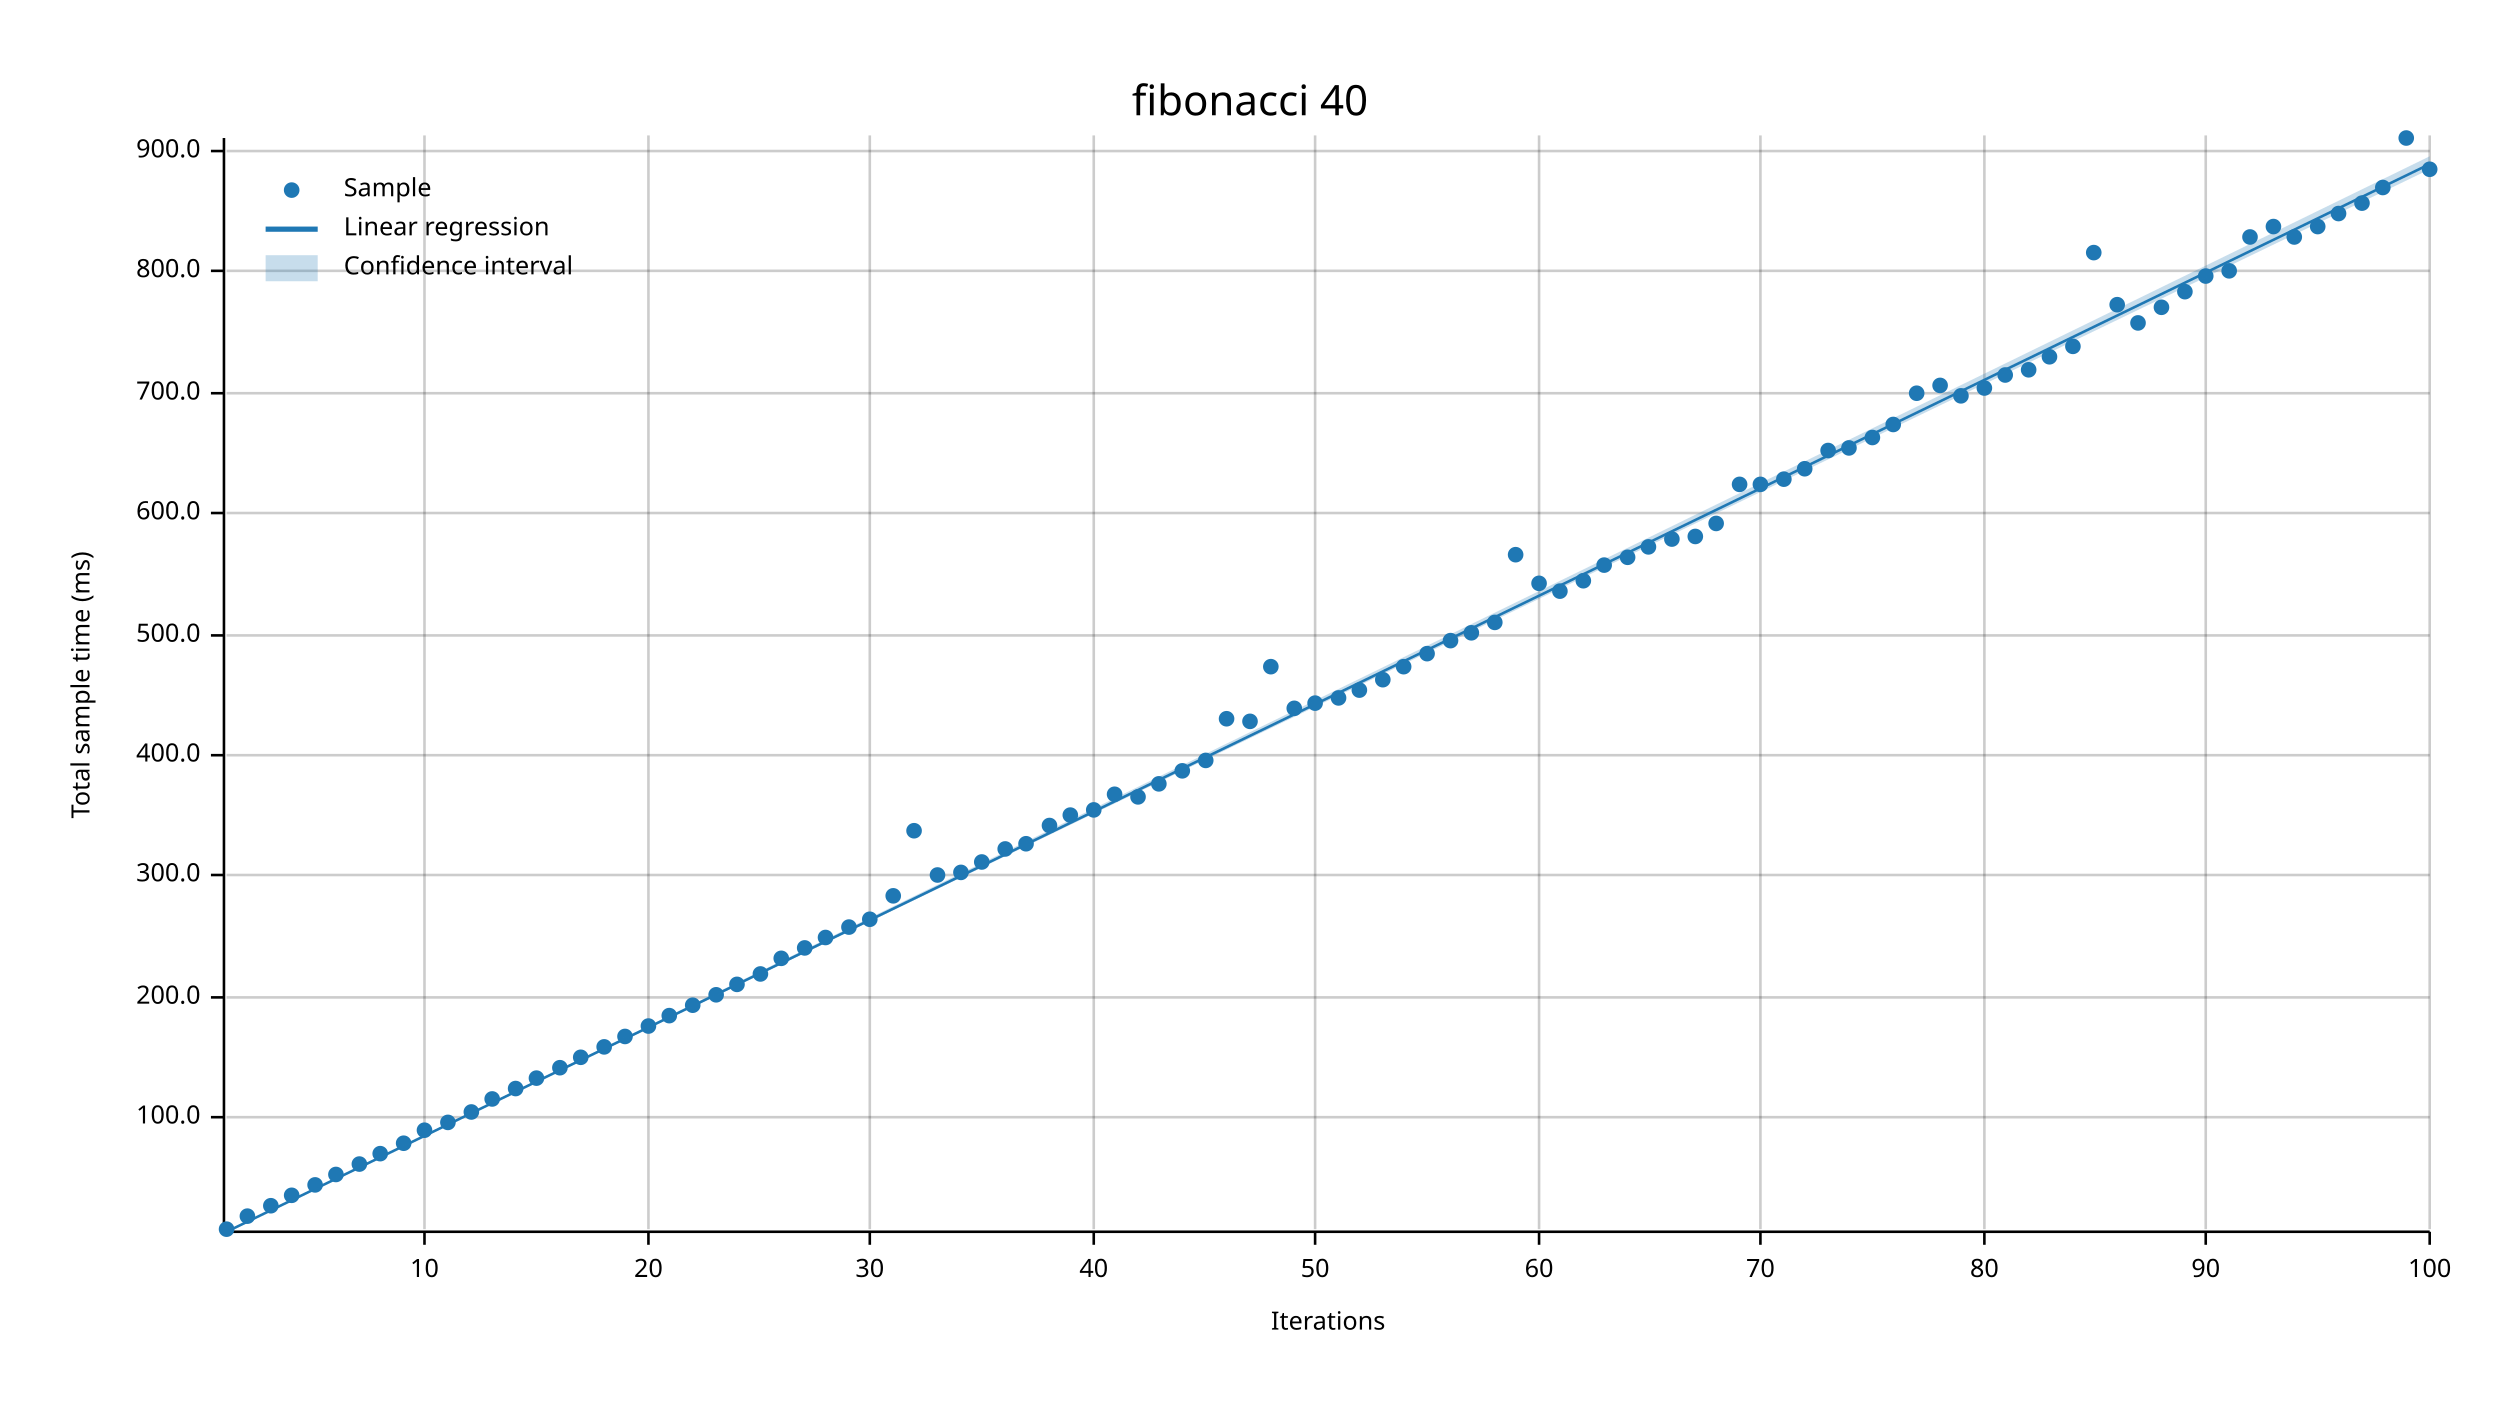
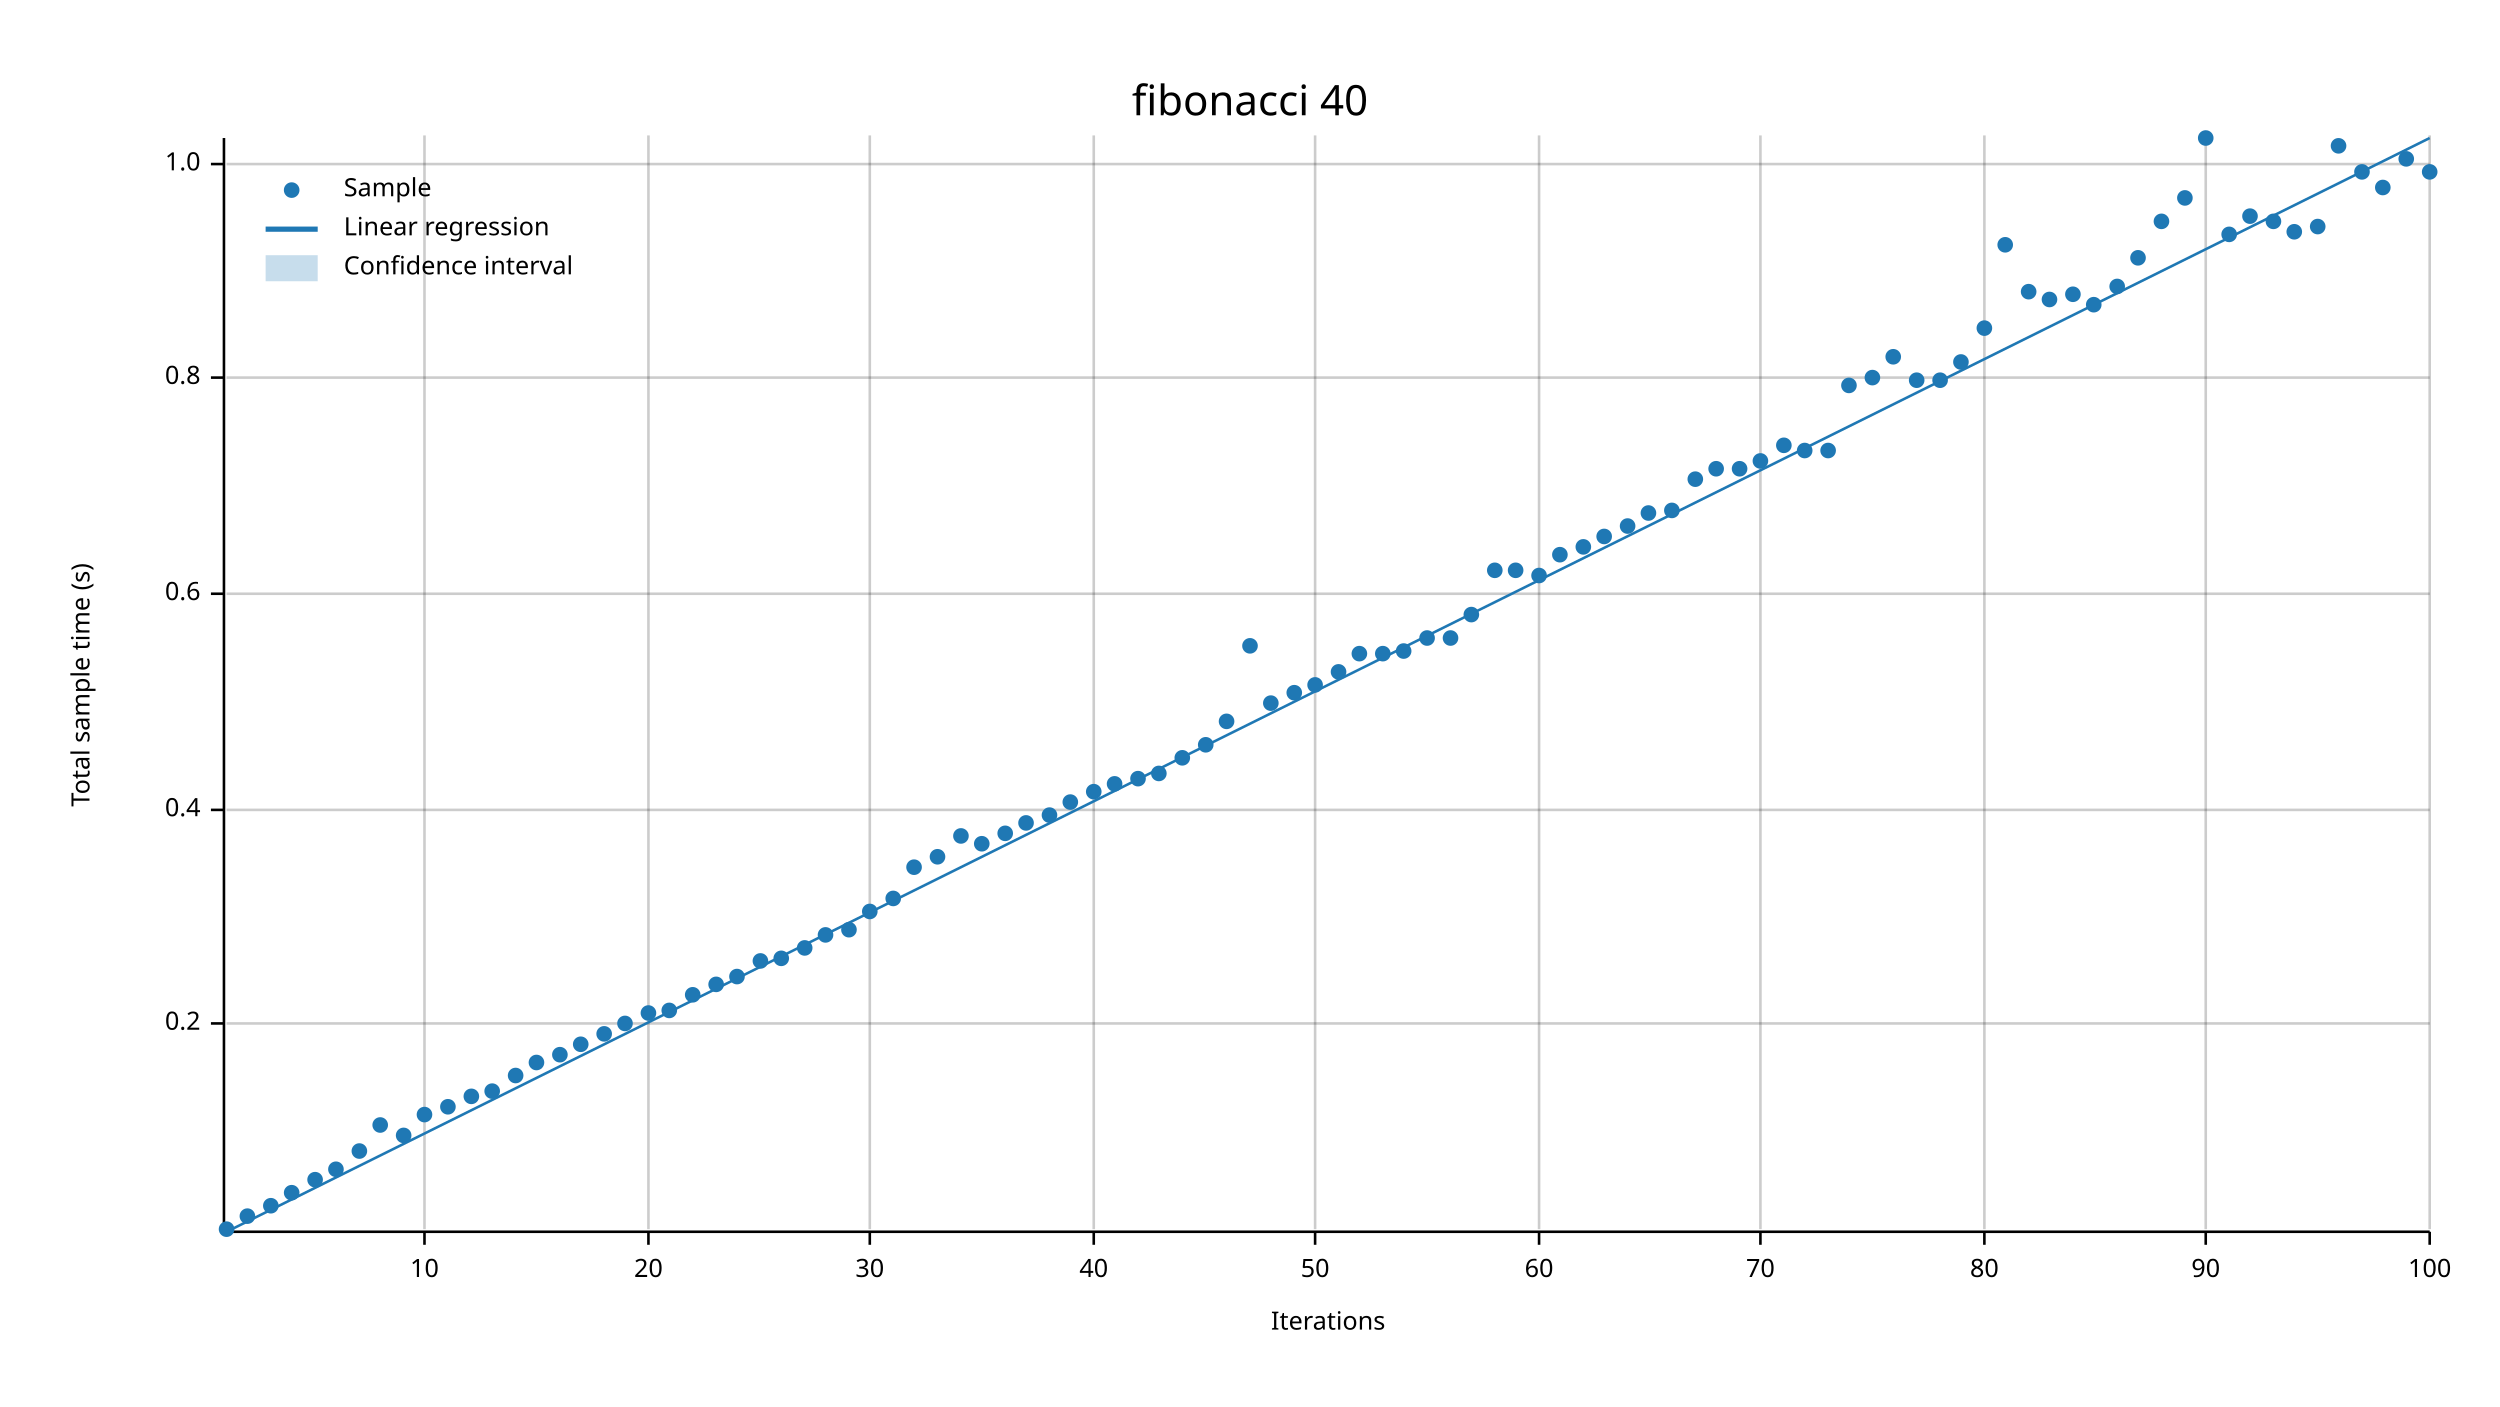
<svg xmlns="http://www.w3.org/2000/svg" width="960" height="540">
  <text x="480" y="32" dy="0.76em" text-anchor="middle" font-family="sans-serif" font-size="16.129" opacity="1" fill="#000000">
fibonacci 40
</text>
  <text x="27" y="263" dy="0.76em" text-anchor="middle" font-family="sans-serif" font-size="9.677" opacity="1" fill="#000000" transform="rotate(270, 27, 263)">
- Total sample time (ms)
+ Total sample time (s)
</text>
  <text x="510" y="513" dy="-0.5ex" text-anchor="middle" font-family="sans-serif" font-size="9.677" opacity="1" fill="#000000">
Iterations
</text>
  <line opacity="0.2" stroke="#000000" stroke-width="1" x1="163" y1="472" x2="163" y2="52" />
  <line opacity="0.2" stroke="#000000" stroke-width="1" x1="249" y1="472" x2="249" y2="52" />
  <line opacity="0.2" stroke="#000000" stroke-width="1" x1="334" y1="472" x2="334" y2="52" />
  <line opacity="0.2" stroke="#000000" stroke-width="1" x1="420" y1="472" x2="420" y2="52" />
  <line opacity="0.2" stroke="#000000" stroke-width="1" x1="505" y1="472" x2="505" y2="52" />
  <line opacity="0.2" stroke="#000000" stroke-width="1" x1="591" y1="472" x2="591" y2="52" />
  <line opacity="0.2" stroke="#000000" stroke-width="1" x1="676" y1="472" x2="676" y2="52" />
  <line opacity="0.2" stroke="#000000" stroke-width="1" x1="762" y1="472" x2="762" y2="52" />
  <line opacity="0.2" stroke="#000000" stroke-width="1" x1="847" y1="472" x2="847" y2="52" />
  <line opacity="0.2" stroke="#000000" stroke-width="1" x1="933" y1="472" x2="933" y2="52" />
-   <line opacity="0.2" stroke="#000000" stroke-width="1" x1="87" y1="429" x2="933" y2="429" />
-   <line opacity="0.2" stroke="#000000" stroke-width="1" x1="87" y1="383" x2="933" y2="383" />
-   <line opacity="0.2" stroke="#000000" stroke-width="1" x1="87" y1="336" x2="933" y2="336" />
-   <line opacity="0.2" stroke="#000000" stroke-width="1" x1="87" y1="290" x2="933" y2="290" />
-   <line opacity="0.2" stroke="#000000" stroke-width="1" x1="87" y1="244" x2="933" y2="244" />
-   <line opacity="0.2" stroke="#000000" stroke-width="1" x1="87" y1="197" x2="933" y2="197" />
-   <line opacity="0.2" stroke="#000000" stroke-width="1" x1="87" y1="151" x2="933" y2="151" />
-   <line opacity="0.2" stroke="#000000" stroke-width="1" x1="87" y1="104" x2="933" y2="104" />
-   <line opacity="0.2" stroke="#000000" stroke-width="1" x1="87" y1="58" x2="933" y2="58" />
+   <line opacity="0.2" stroke="#000000" stroke-width="1" x1="87" y1="393" x2="933" y2="393" />
+   <line opacity="0.2" stroke="#000000" stroke-width="1" x1="87" y1="311" x2="933" y2="311" />
+   <line opacity="0.2" stroke="#000000" stroke-width="1" x1="87" y1="228" x2="933" y2="228" />
+   <line opacity="0.2" stroke="#000000" stroke-width="1" x1="87" y1="145" x2="933" y2="145" />
+   <line opacity="0.2" stroke="#000000" stroke-width="1" x1="87" y1="63" x2="933" y2="63" />
  <polyline fill="none" opacity="1" stroke="#000000" stroke-width="1" points="86,53 86,473 " />
-   <text x="77" y="429" dy="0.5ex" text-anchor="end" font-family="sans-serif" font-size="9.677" opacity="1" fill="#000000">
- 100.0
- </text>
-   <polyline fill="none" opacity="1" stroke="#000000" stroke-width="1" points="81,429 86,429 " />
-   <text x="77" y="383" dy="0.5ex" text-anchor="end" font-family="sans-serif" font-size="9.677" opacity="1" fill="#000000">
- 200.0
- </text>
-   <polyline fill="none" opacity="1" stroke="#000000" stroke-width="1" points="81,383 86,383 " />
-   <text x="77" y="336" dy="0.5ex" text-anchor="end" font-family="sans-serif" font-size="9.677" opacity="1" fill="#000000">
- 300.0
- </text>
-   <polyline fill="none" opacity="1" stroke="#000000" stroke-width="1" points="81,336 86,336 " />
-   <text x="77" y="290" dy="0.5ex" text-anchor="end" font-family="sans-serif" font-size="9.677" opacity="1" fill="#000000">
- 400.0
- </text>
-   <polyline fill="none" opacity="1" stroke="#000000" stroke-width="1" points="81,290 86,290 " />
-   <text x="77" y="244" dy="0.5ex" text-anchor="end" font-family="sans-serif" font-size="9.677" opacity="1" fill="#000000">
- 500.0
- </text>
-   <polyline fill="none" opacity="1" stroke="#000000" stroke-width="1" points="81,244 86,244 " />
-   <text x="77" y="197" dy="0.5ex" text-anchor="end" font-family="sans-serif" font-size="9.677" opacity="1" fill="#000000">
- 600.0
- </text>
-   <polyline fill="none" opacity="1" stroke="#000000" stroke-width="1" points="81,197 86,197 " />
-   <text x="77" y="151" dy="0.5ex" text-anchor="end" font-family="sans-serif" font-size="9.677" opacity="1" fill="#000000">
- 700.0
- </text>
-   <polyline fill="none" opacity="1" stroke="#000000" stroke-width="1" points="81,151 86,151 " />
-   <text x="77" y="104" dy="0.5ex" text-anchor="end" font-family="sans-serif" font-size="9.677" opacity="1" fill="#000000">
- 800.0
- </text>
-   <polyline fill="none" opacity="1" stroke="#000000" stroke-width="1" points="81,104 86,104 " />
-   <text x="77" y="58" dy="0.5ex" text-anchor="end" font-family="sans-serif" font-size="9.677" opacity="1" fill="#000000">
- 900.0
- </text>
-   <polyline fill="none" opacity="1" stroke="#000000" stroke-width="1" points="81,58 86,58 " />
+   <text x="77" y="393" dy="0.5ex" text-anchor="end" font-family="sans-serif" font-size="9.677" opacity="1" fill="#000000">
+ 0.2
+ </text>
+   <polyline fill="none" opacity="1" stroke="#000000" stroke-width="1" points="81,393 86,393 " />
+   <text x="77" y="311" dy="0.5ex" text-anchor="end" font-family="sans-serif" font-size="9.677" opacity="1" fill="#000000">
+ 0.4
+ </text>
+   <polyline fill="none" opacity="1" stroke="#000000" stroke-width="1" points="81,311 86,311 " />
+   <text x="77" y="228" dy="0.5ex" text-anchor="end" font-family="sans-serif" font-size="9.677" opacity="1" fill="#000000">
+ 0.6
+ </text>
+   <polyline fill="none" opacity="1" stroke="#000000" stroke-width="1" points="81,228 86,228 " />
+   <text x="77" y="145" dy="0.5ex" text-anchor="end" font-family="sans-serif" font-size="9.677" opacity="1" fill="#000000">
+ 0.8
+ </text>
+   <polyline fill="none" opacity="1" stroke="#000000" stroke-width="1" points="81,145 86,145 " />
+   <text x="77" y="63" dy="0.5ex" text-anchor="end" font-family="sans-serif" font-size="9.677" opacity="1" fill="#000000">
+ 1.0
+ </text>
+   <polyline fill="none" opacity="1" stroke="#000000" stroke-width="1" points="81,63 86,63 " />
  <polyline fill="none" opacity="1" stroke="#000000" stroke-width="1" points="87,473 933,473 " />
  <text x="163" y="483" dy="0.76em" text-anchor="middle" font-family="sans-serif" font-size="9.677" opacity="1" fill="#000000">
10
</text>
  <polyline fill="none" opacity="1" stroke="#000000" stroke-width="1" points="163,473 163,478 " />
  <text x="249" y="483" dy="0.76em" text-anchor="middle" font-family="sans-serif" font-size="9.677" opacity="1" fill="#000000">
20
</text>
  <polyline fill="none" opacity="1" stroke="#000000" stroke-width="1" points="249,473 249,478 " />
  <text x="334" y="483" dy="0.76em" text-anchor="middle" font-family="sans-serif" font-size="9.677" opacity="1" fill="#000000">
30
</text>
  <polyline fill="none" opacity="1" stroke="#000000" stroke-width="1" points="334,473 334,478 " />
  <text x="420" y="483" dy="0.76em" text-anchor="middle" font-family="sans-serif" font-size="9.677" opacity="1" fill="#000000">
40
</text>
  <polyline fill="none" opacity="1" stroke="#000000" stroke-width="1" points="420,473 420,478 " />
  <text x="505" y="483" dy="0.76em" text-anchor="middle" font-family="sans-serif" font-size="9.677" opacity="1" fill="#000000">
50
</text>
  <polyline fill="none" opacity="1" stroke="#000000" stroke-width="1" points="505,473 505,478 " />
  <text x="591" y="483" dy="0.76em" text-anchor="middle" font-family="sans-serif" font-size="9.677" opacity="1" fill="#000000">
60
</text>
  <polyline fill="none" opacity="1" stroke="#000000" stroke-width="1" points="591,473 591,478 " />
  <text x="676" y="483" dy="0.76em" text-anchor="middle" font-family="sans-serif" font-size="9.677" opacity="1" fill="#000000">
70
</text>
  <polyline fill="none" opacity="1" stroke="#000000" stroke-width="1" points="676,473 676,478 " />
  <text x="762" y="483" dy="0.76em" text-anchor="middle" font-family="sans-serif" font-size="9.677" opacity="1" fill="#000000">
80
</text>
  <polyline fill="none" opacity="1" stroke="#000000" stroke-width="1" points="762,473 762,478 " />
  <text x="847" y="483" dy="0.76em" text-anchor="middle" font-family="sans-serif" font-size="9.677" opacity="1" fill="#000000">
90
</text>
  <polyline fill="none" opacity="1" stroke="#000000" stroke-width="1" points="847,473 847,478 " />
  <text x="933" y="483" dy="0.76em" text-anchor="middle" font-family="sans-serif" font-size="9.677" opacity="1" fill="#000000">
100
</text>
  <polyline fill="none" opacity="1" stroke="#000000" stroke-width="1" points="933,473 933,478 " />
  <circle cx="87" cy="472" r="3" opacity="1" fill="#1F78B4" stroke="none" />
  <circle cx="95" cy="467" r="3" opacity="1" fill="#1F78B4" stroke="none" />
  <circle cx="104" cy="463" r="3" opacity="1" fill="#1F78B4" stroke="none" />
-   <circle cx="112" cy="459" r="3" opacity="1" fill="#1F78B4" stroke="none" />
-   <circle cx="121" cy="455" r="3" opacity="1" fill="#1F78B4" stroke="none" />
-   <circle cx="129" cy="451" r="3" opacity="1" fill="#1F78B4" stroke="none" />
-   <circle cx="138" cy="447" r="3" opacity="1" fill="#1F78B4" stroke="none" />
-   <circle cx="146" cy="443" r="3" opacity="1" fill="#1F78B4" stroke="none" />
-   <circle cx="155" cy="439" r="3" opacity="1" fill="#1F78B4" stroke="none" />
-   <circle cx="163" cy="434" r="3" opacity="1" fill="#1F78B4" stroke="none" />
-   <circle cx="172" cy="431" r="3" opacity="1" fill="#1F78B4" stroke="none" />
-   <circle cx="181" cy="427" r="3" opacity="1" fill="#1F78B4" stroke="none" />
-   <circle cx="189" cy="422" r="3" opacity="1" fill="#1F78B4" stroke="none" />
-   <circle cx="198" cy="418" r="3" opacity="1" fill="#1F78B4" stroke="none" />
-   <circle cx="206" cy="414" r="3" opacity="1" fill="#1F78B4" stroke="none" />
-   <circle cx="215" cy="410" r="3" opacity="1" fill="#1F78B4" stroke="none" />
-   <circle cx="223" cy="406" r="3" opacity="1" fill="#1F78B4" stroke="none" />
-   <circle cx="232" cy="402" r="3" opacity="1" fill="#1F78B4" stroke="none" />
-   <circle cx="240" cy="398" r="3" opacity="1" fill="#1F78B4" stroke="none" />
-   <circle cx="249" cy="394" r="3" opacity="1" fill="#1F78B4" stroke="none" />
-   <circle cx="257" cy="390" r="3" opacity="1" fill="#1F78B4" stroke="none" />
-   <circle cx="266" cy="386" r="3" opacity="1" fill="#1F78B4" stroke="none" />
-   <circle cx="275" cy="382" r="3" opacity="1" fill="#1F78B4" stroke="none" />
-   <circle cx="283" cy="378" r="3" opacity="1" fill="#1F78B4" stroke="none" />
-   <circle cx="292" cy="374" r="3" opacity="1" fill="#1F78B4" stroke="none" />
+   <circle cx="112" cy="458" r="3" opacity="1" fill="#1F78B4" stroke="none" />
+   <circle cx="121" cy="453" r="3" opacity="1" fill="#1F78B4" stroke="none" />
+   <circle cx="129" cy="449" r="3" opacity="1" fill="#1F78B4" stroke="none" />
+   <circle cx="138" cy="442" r="3" opacity="1" fill="#1F78B4" stroke="none" />
+   <circle cx="146" cy="432" r="3" opacity="1" fill="#1F78B4" stroke="none" />
+   <circle cx="155" cy="436" r="3" opacity="1" fill="#1F78B4" stroke="none" />
+   <circle cx="163" cy="428" r="3" opacity="1" fill="#1F78B4" stroke="none" />
+   <circle cx="172" cy="425" r="3" opacity="1" fill="#1F78B4" stroke="none" />
+   <circle cx="181" cy="421" r="3" opacity="1" fill="#1F78B4" stroke="none" />
+   <circle cx="189" cy="419" r="3" opacity="1" fill="#1F78B4" stroke="none" />
+   <circle cx="198" cy="413" r="3" opacity="1" fill="#1F78B4" stroke="none" />
+   <circle cx="206" cy="408" r="3" opacity="1" fill="#1F78B4" stroke="none" />
+   <circle cx="215" cy="405" r="3" opacity="1" fill="#1F78B4" stroke="none" />
+   <circle cx="223" cy="401" r="3" opacity="1" fill="#1F78B4" stroke="none" />
+   <circle cx="232" cy="397" r="3" opacity="1" fill="#1F78B4" stroke="none" />
+   <circle cx="240" cy="393" r="3" opacity="1" fill="#1F78B4" stroke="none" />
+   <circle cx="249" cy="389" r="3" opacity="1" fill="#1F78B4" stroke="none" />
+   <circle cx="257" cy="388" r="3" opacity="1" fill="#1F78B4" stroke="none" />
+   <circle cx="266" cy="382" r="3" opacity="1" fill="#1F78B4" stroke="none" />
+   <circle cx="275" cy="378" r="3" opacity="1" fill="#1F78B4" stroke="none" />
+   <circle cx="283" cy="375" r="3" opacity="1" fill="#1F78B4" stroke="none" />
+   <circle cx="292" cy="369" r="3" opacity="1" fill="#1F78B4" stroke="none" />
  <circle cx="300" cy="368" r="3" opacity="1" fill="#1F78B4" stroke="none" />
  <circle cx="309" cy="364" r="3" opacity="1" fill="#1F78B4" stroke="none" />
-   <circle cx="317" cy="360" r="3" opacity="1" fill="#1F78B4" stroke="none" />
-   <circle cx="326" cy="356" r="3" opacity="1" fill="#1F78B4" stroke="none" />
-   <circle cx="334" cy="353" r="3" opacity="1" fill="#1F78B4" stroke="none" />
-   <circle cx="343" cy="344" r="3" opacity="1" fill="#1F78B4" stroke="none" />
-   <circle cx="351" cy="319" r="3" opacity="1" fill="#1F78B4" stroke="none" />
-   <circle cx="360" cy="336" r="3" opacity="1" fill="#1F78B4" stroke="none" />
-   <circle cx="369" cy="335" r="3" opacity="1" fill="#1F78B4" stroke="none" />
-   <circle cx="377" cy="331" r="3" opacity="1" fill="#1F78B4" stroke="none" />
-   <circle cx="386" cy="326" r="3" opacity="1" fill="#1F78B4" stroke="none" />
-   <circle cx="394" cy="324" r="3" opacity="1" fill="#1F78B4" stroke="none" />
-   <circle cx="403" cy="317" r="3" opacity="1" fill="#1F78B4" stroke="none" />
-   <circle cx="411" cy="313" r="3" opacity="1" fill="#1F78B4" stroke="none" />
-   <circle cx="420" cy="311" r="3" opacity="1" fill="#1F78B4" stroke="none" />
-   <circle cx="428" cy="305" r="3" opacity="1" fill="#1F78B4" stroke="none" />
-   <circle cx="437" cy="306" r="3" opacity="1" fill="#1F78B4" stroke="none" />
-   <circle cx="445" cy="301" r="3" opacity="1" fill="#1F78B4" stroke="none" />
-   <circle cx="454" cy="296" r="3" opacity="1" fill="#1F78B4" stroke="none" />
-   <circle cx="463" cy="292" r="3" opacity="1" fill="#1F78B4" stroke="none" />
-   <circle cx="471" cy="276" r="3" opacity="1" fill="#1F78B4" stroke="none" />
-   <circle cx="480" cy="277" r="3" opacity="1" fill="#1F78B4" stroke="none" />
-   <circle cx="488" cy="256" r="3" opacity="1" fill="#1F78B4" stroke="none" />
-   <circle cx="497" cy="272" r="3" opacity="1" fill="#1F78B4" stroke="none" />
-   <circle cx="505" cy="270" r="3" opacity="1" fill="#1F78B4" stroke="none" />
-   <circle cx="514" cy="268" r="3" opacity="1" fill="#1F78B4" stroke="none" />
-   <circle cx="522" cy="265" r="3" opacity="1" fill="#1F78B4" stroke="none" />
-   <circle cx="531" cy="261" r="3" opacity="1" fill="#1F78B4" stroke="none" />
-   <circle cx="539" cy="256" r="3" opacity="1" fill="#1F78B4" stroke="none" />
-   <circle cx="548" cy="251" r="3" opacity="1" fill="#1F78B4" stroke="none" />
-   <circle cx="557" cy="246" r="3" opacity="1" fill="#1F78B4" stroke="none" />
-   <circle cx="565" cy="243" r="3" opacity="1" fill="#1F78B4" stroke="none" />
-   <circle cx="574" cy="239" r="3" opacity="1" fill="#1F78B4" stroke="none" />
-   <circle cx="582" cy="213" r="3" opacity="1" fill="#1F78B4" stroke="none" />
-   <circle cx="591" cy="224" r="3" opacity="1" fill="#1F78B4" stroke="none" />
-   <circle cx="599" cy="227" r="3" opacity="1" fill="#1F78B4" stroke="none" />
-   <circle cx="608" cy="223" r="3" opacity="1" fill="#1F78B4" stroke="none" />
-   <circle cx="616" cy="217" r="3" opacity="1" fill="#1F78B4" stroke="none" />
-   <circle cx="625" cy="214" r="3" opacity="1" fill="#1F78B4" stroke="none" />
-   <circle cx="633" cy="210" r="3" opacity="1" fill="#1F78B4" stroke="none" />
-   <circle cx="642" cy="207" r="3" opacity="1" fill="#1F78B4" stroke="none" />
-   <circle cx="651" cy="206" r="3" opacity="1" fill="#1F78B4" stroke="none" />
-   <circle cx="659" cy="201" r="3" opacity="1" fill="#1F78B4" stroke="none" />
-   <circle cx="668" cy="186" r="3" opacity="1" fill="#1F78B4" stroke="none" />
-   <circle cx="676" cy="186" r="3" opacity="1" fill="#1F78B4" stroke="none" />
-   <circle cx="685" cy="184" r="3" opacity="1" fill="#1F78B4" stroke="none" />
-   <circle cx="693" cy="180" r="3" opacity="1" fill="#1F78B4" stroke="none" />
+   <circle cx="317" cy="359" r="3" opacity="1" fill="#1F78B4" stroke="none" />
+   <circle cx="326" cy="357" r="3" opacity="1" fill="#1F78B4" stroke="none" />
+   <circle cx="334" cy="350" r="3" opacity="1" fill="#1F78B4" stroke="none" />
+   <circle cx="343" cy="345" r="3" opacity="1" fill="#1F78B4" stroke="none" />
+   <circle cx="351" cy="333" r="3" opacity="1" fill="#1F78B4" stroke="none" />
+   <circle cx="360" cy="329" r="3" opacity="1" fill="#1F78B4" stroke="none" />
+   <circle cx="369" cy="321" r="3" opacity="1" fill="#1F78B4" stroke="none" />
+   <circle cx="377" cy="324" r="3" opacity="1" fill="#1F78B4" stroke="none" />
+   <circle cx="386" cy="320" r="3" opacity="1" fill="#1F78B4" stroke="none" />
+   <circle cx="394" cy="316" r="3" opacity="1" fill="#1F78B4" stroke="none" />
+   <circle cx="403" cy="313" r="3" opacity="1" fill="#1F78B4" stroke="none" />
+   <circle cx="411" cy="308" r="3" opacity="1" fill="#1F78B4" stroke="none" />
+   <circle cx="420" cy="304" r="3" opacity="1" fill="#1F78B4" stroke="none" />
+   <circle cx="428" cy="301" r="3" opacity="1" fill="#1F78B4" stroke="none" />
+   <circle cx="437" cy="299" r="3" opacity="1" fill="#1F78B4" stroke="none" />
+   <circle cx="445" cy="297" r="3" opacity="1" fill="#1F78B4" stroke="none" />
+   <circle cx="454" cy="291" r="3" opacity="1" fill="#1F78B4" stroke="none" />
+   <circle cx="463" cy="286" r="3" opacity="1" fill="#1F78B4" stroke="none" />
+   <circle cx="471" cy="277" r="3" opacity="1" fill="#1F78B4" stroke="none" />
+   <circle cx="480" cy="248" r="3" opacity="1" fill="#1F78B4" stroke="none" />
+   <circle cx="488" cy="270" r="3" opacity="1" fill="#1F78B4" stroke="none" />
+   <circle cx="497" cy="266" r="3" opacity="1" fill="#1F78B4" stroke="none" />
+   <circle cx="505" cy="263" r="3" opacity="1" fill="#1F78B4" stroke="none" />
+   <circle cx="514" cy="258" r="3" opacity="1" fill="#1F78B4" stroke="none" />
+   <circle cx="522" cy="251" r="3" opacity="1" fill="#1F78B4" stroke="none" />
+   <circle cx="531" cy="251" r="3" opacity="1" fill="#1F78B4" stroke="none" />
+   <circle cx="539" cy="250" r="3" opacity="1" fill="#1F78B4" stroke="none" />
+   <circle cx="548" cy="245" r="3" opacity="1" fill="#1F78B4" stroke="none" />
+   <circle cx="557" cy="245" r="3" opacity="1" fill="#1F78B4" stroke="none" />
+   <circle cx="565" cy="236" r="3" opacity="1" fill="#1F78B4" stroke="none" />
+   <circle cx="574" cy="219" r="3" opacity="1" fill="#1F78B4" stroke="none" />
+   <circle cx="582" cy="219" r="3" opacity="1" fill="#1F78B4" stroke="none" />
+   <circle cx="591" cy="221" r="3" opacity="1" fill="#1F78B4" stroke="none" />
+   <circle cx="599" cy="213" r="3" opacity="1" fill="#1F78B4" stroke="none" />
+   <circle cx="608" cy="210" r="3" opacity="1" fill="#1F78B4" stroke="none" />
+   <circle cx="616" cy="206" r="3" opacity="1" fill="#1F78B4" stroke="none" />
+   <circle cx="625" cy="202" r="3" opacity="1" fill="#1F78B4" stroke="none" />
+   <circle cx="633" cy="197" r="3" opacity="1" fill="#1F78B4" stroke="none" />
+   <circle cx="642" cy="196" r="3" opacity="1" fill="#1F78B4" stroke="none" />
+   <circle cx="651" cy="184" r="3" opacity="1" fill="#1F78B4" stroke="none" />
+   <circle cx="659" cy="180" r="3" opacity="1" fill="#1F78B4" stroke="none" />
+   <circle cx="668" cy="180" r="3" opacity="1" fill="#1F78B4" stroke="none" />
+   <circle cx="676" cy="177" r="3" opacity="1" fill="#1F78B4" stroke="none" />
+   <circle cx="685" cy="171" r="3" opacity="1" fill="#1F78B4" stroke="none" />
+   <circle cx="693" cy="173" r="3" opacity="1" fill="#1F78B4" stroke="none" />
  <circle cx="702" cy="173" r="3" opacity="1" fill="#1F78B4" stroke="none" />
-   <circle cx="710" cy="172" r="3" opacity="1" fill="#1F78B4" stroke="none" />
-   <circle cx="719" cy="168" r="3" opacity="1" fill="#1F78B4" stroke="none" />
-   <circle cx="727" cy="163" r="3" opacity="1" fill="#1F78B4" stroke="none" />
-   <circle cx="736" cy="151" r="3" opacity="1" fill="#1F78B4" stroke="none" />
-   <circle cx="745" cy="148" r="3" opacity="1" fill="#1F78B4" stroke="none" />
-   <circle cx="753" cy="152" r="3" opacity="1" fill="#1F78B4" stroke="none" />
-   <circle cx="762" cy="149" r="3" opacity="1" fill="#1F78B4" stroke="none" />
-   <circle cx="770" cy="144" r="3" opacity="1" fill="#1F78B4" stroke="none" />
-   <circle cx="779" cy="142" r="3" opacity="1" fill="#1F78B4" stroke="none" />
-   <circle cx="787" cy="137" r="3" opacity="1" fill="#1F78B4" stroke="none" />
-   <circle cx="796" cy="133" r="3" opacity="1" fill="#1F78B4" stroke="none" />
-   <circle cx="804" cy="97" r="3" opacity="1" fill="#1F78B4" stroke="none" />
-   <circle cx="813" cy="117" r="3" opacity="1" fill="#1F78B4" stroke="none" />
-   <circle cx="821" cy="124" r="3" opacity="1" fill="#1F78B4" stroke="none" />
-   <circle cx="830" cy="118" r="3" opacity="1" fill="#1F78B4" stroke="none" />
-   <circle cx="839" cy="112" r="3" opacity="1" fill="#1F78B4" stroke="none" />
-   <circle cx="847" cy="106" r="3" opacity="1" fill="#1F78B4" stroke="none" />
-   <circle cx="856" cy="104" r="3" opacity="1" fill="#1F78B4" stroke="none" />
-   <circle cx="864" cy="91" r="3" opacity="1" fill="#1F78B4" stroke="none" />
-   <circle cx="873" cy="87" r="3" opacity="1" fill="#1F78B4" stroke="none" />
-   <circle cx="881" cy="91" r="3" opacity="1" fill="#1F78B4" stroke="none" />
+   <circle cx="710" cy="148" r="3" opacity="1" fill="#1F78B4" stroke="none" />
+   <circle cx="719" cy="145" r="3" opacity="1" fill="#1F78B4" stroke="none" />
+   <circle cx="727" cy="137" r="3" opacity="1" fill="#1F78B4" stroke="none" />
+   <circle cx="736" cy="146" r="3" opacity="1" fill="#1F78B4" stroke="none" />
+   <circle cx="745" cy="146" r="3" opacity="1" fill="#1F78B4" stroke="none" />
+   <circle cx="753" cy="139" r="3" opacity="1" fill="#1F78B4" stroke="none" />
+   <circle cx="762" cy="126" r="3" opacity="1" fill="#1F78B4" stroke="none" />
+   <circle cx="770" cy="94" r="3" opacity="1" fill="#1F78B4" stroke="none" />
+   <circle cx="779" cy="112" r="3" opacity="1" fill="#1F78B4" stroke="none" />
+   <circle cx="787" cy="115" r="3" opacity="1" fill="#1F78B4" stroke="none" />
+   <circle cx="796" cy="113" r="3" opacity="1" fill="#1F78B4" stroke="none" />
+   <circle cx="804" cy="117" r="3" opacity="1" fill="#1F78B4" stroke="none" />
+   <circle cx="813" cy="110" r="3" opacity="1" fill="#1F78B4" stroke="none" />
+   <circle cx="821" cy="99" r="3" opacity="1" fill="#1F78B4" stroke="none" />
+   <circle cx="830" cy="85" r="3" opacity="1" fill="#1F78B4" stroke="none" />
+   <circle cx="839" cy="76" r="3" opacity="1" fill="#1F78B4" stroke="none" />
+   <circle cx="847" cy="53" r="3" opacity="1" fill="#1F78B4" stroke="none" />
+   <circle cx="856" cy="90" r="3" opacity="1" fill="#1F78B4" stroke="none" />
+   <circle cx="864" cy="83" r="3" opacity="1" fill="#1F78B4" stroke="none" />
+   <circle cx="873" cy="85" r="3" opacity="1" fill="#1F78B4" stroke="none" />
+   <circle cx="881" cy="89" r="3" opacity="1" fill="#1F78B4" stroke="none" />
  <circle cx="890" cy="87" r="3" opacity="1" fill="#1F78B4" stroke="none" />
-   <circle cx="898" cy="82" r="3" opacity="1" fill="#1F78B4" stroke="none" />
-   <circle cx="907" cy="78" r="3" opacity="1" fill="#1F78B4" stroke="none" />
+   <circle cx="898" cy="56" r="3" opacity="1" fill="#1F78B4" stroke="none" />
+   <circle cx="907" cy="66" r="3" opacity="1" fill="#1F78B4" stroke="none" />
  <circle cx="915" cy="72" r="3" opacity="1" fill="#1F78B4" stroke="none" />
-   <circle cx="924" cy="53" r="3" opacity="1" fill="#1F78B4" stroke="none" />
-   <circle cx="933" cy="65" r="3" opacity="1" fill="#1F78B4" stroke="none" />
-   <polyline fill="none" opacity="1" stroke="#1F78B4" stroke-width="1" points="87,473 933,63 " />
-   <polygon opacity="0.25" fill="#1F78B4" points="87,473 933,65 933,60 " />
+   <circle cx="924" cy="61" r="3" opacity="1" fill="#1F78B4" stroke="none" />
+   <circle cx="933" cy="66" r="3" opacity="1" fill="#1F78B4" stroke="none" />
+   <polyline fill="none" opacity="1" stroke="#1F78B4" stroke-width="1" points="87,473 933,53 " />
+   <polygon opacity="0.25" fill="#1F78B4" points="87,473 933,53 933,53 " />
  <text x="132" y="68" dy="0.76em" text-anchor="start" font-family="sans-serif" font-size="9.677" opacity="1" fill="#000000">
Sample
</text>
  <text x="132" y="83" dy="0.76em" text-anchor="start" font-family="sans-serif" font-size="9.677" opacity="1" fill="#000000">
Linear regression
</text>
  <text x="132" y="98" dy="0.76em" text-anchor="start" font-family="sans-serif" font-size="9.677" opacity="1" fill="#000000">
Confidence interval
</text>
  <circle cx="112" cy="73" r="3" opacity="1" fill="#1F78B4" stroke="none" />
  <polyline fill="none" opacity="1" stroke="#1F78B4" stroke-width="2" points="102,88 122,88 " />
  <rect x="102" y="98" width="20" height="10" opacity="0.25" fill="#1F78B4" stroke="none" />
</svg>
